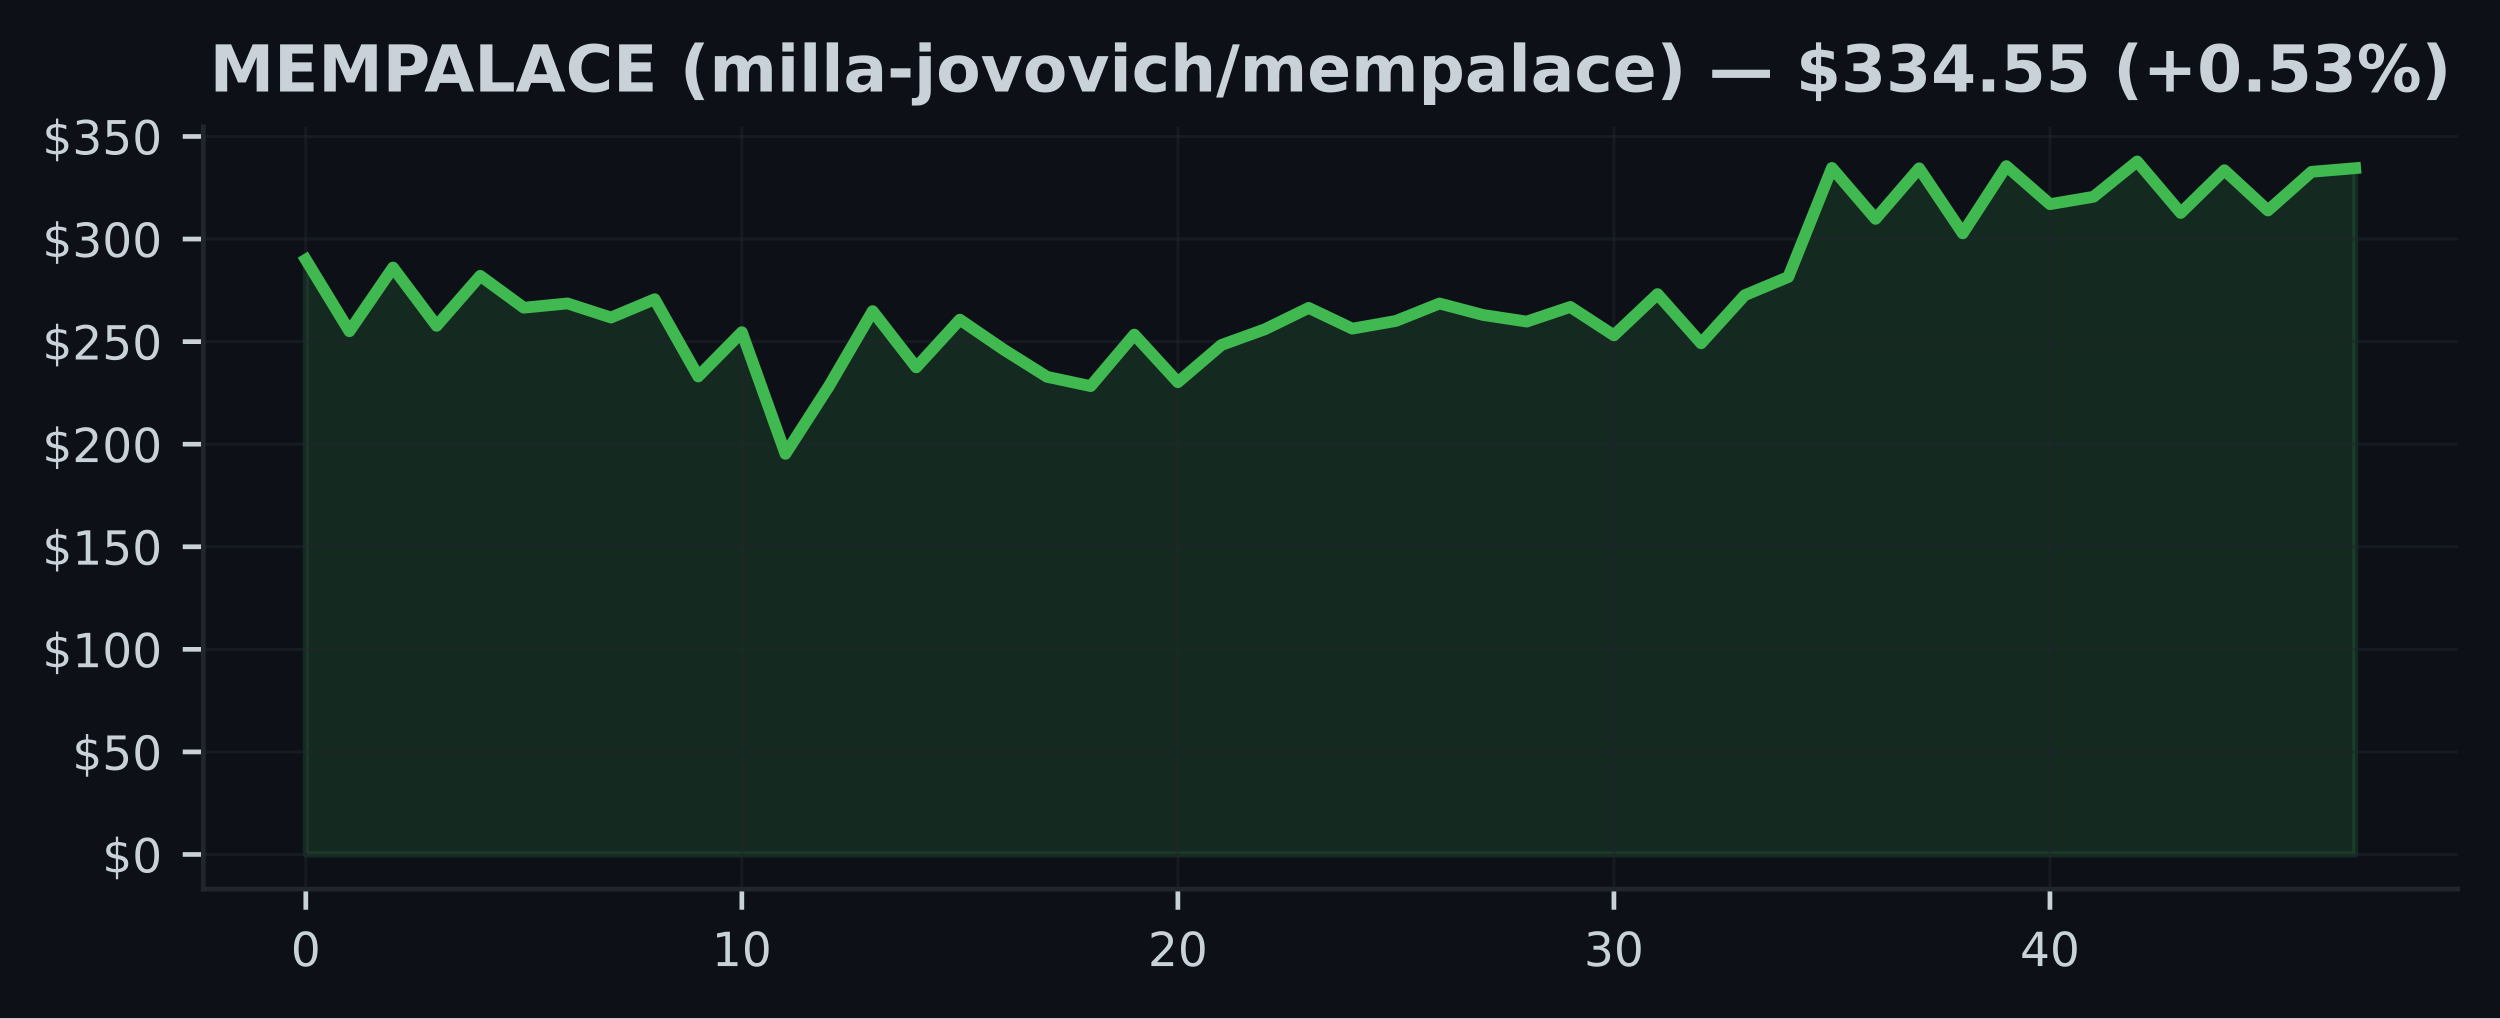
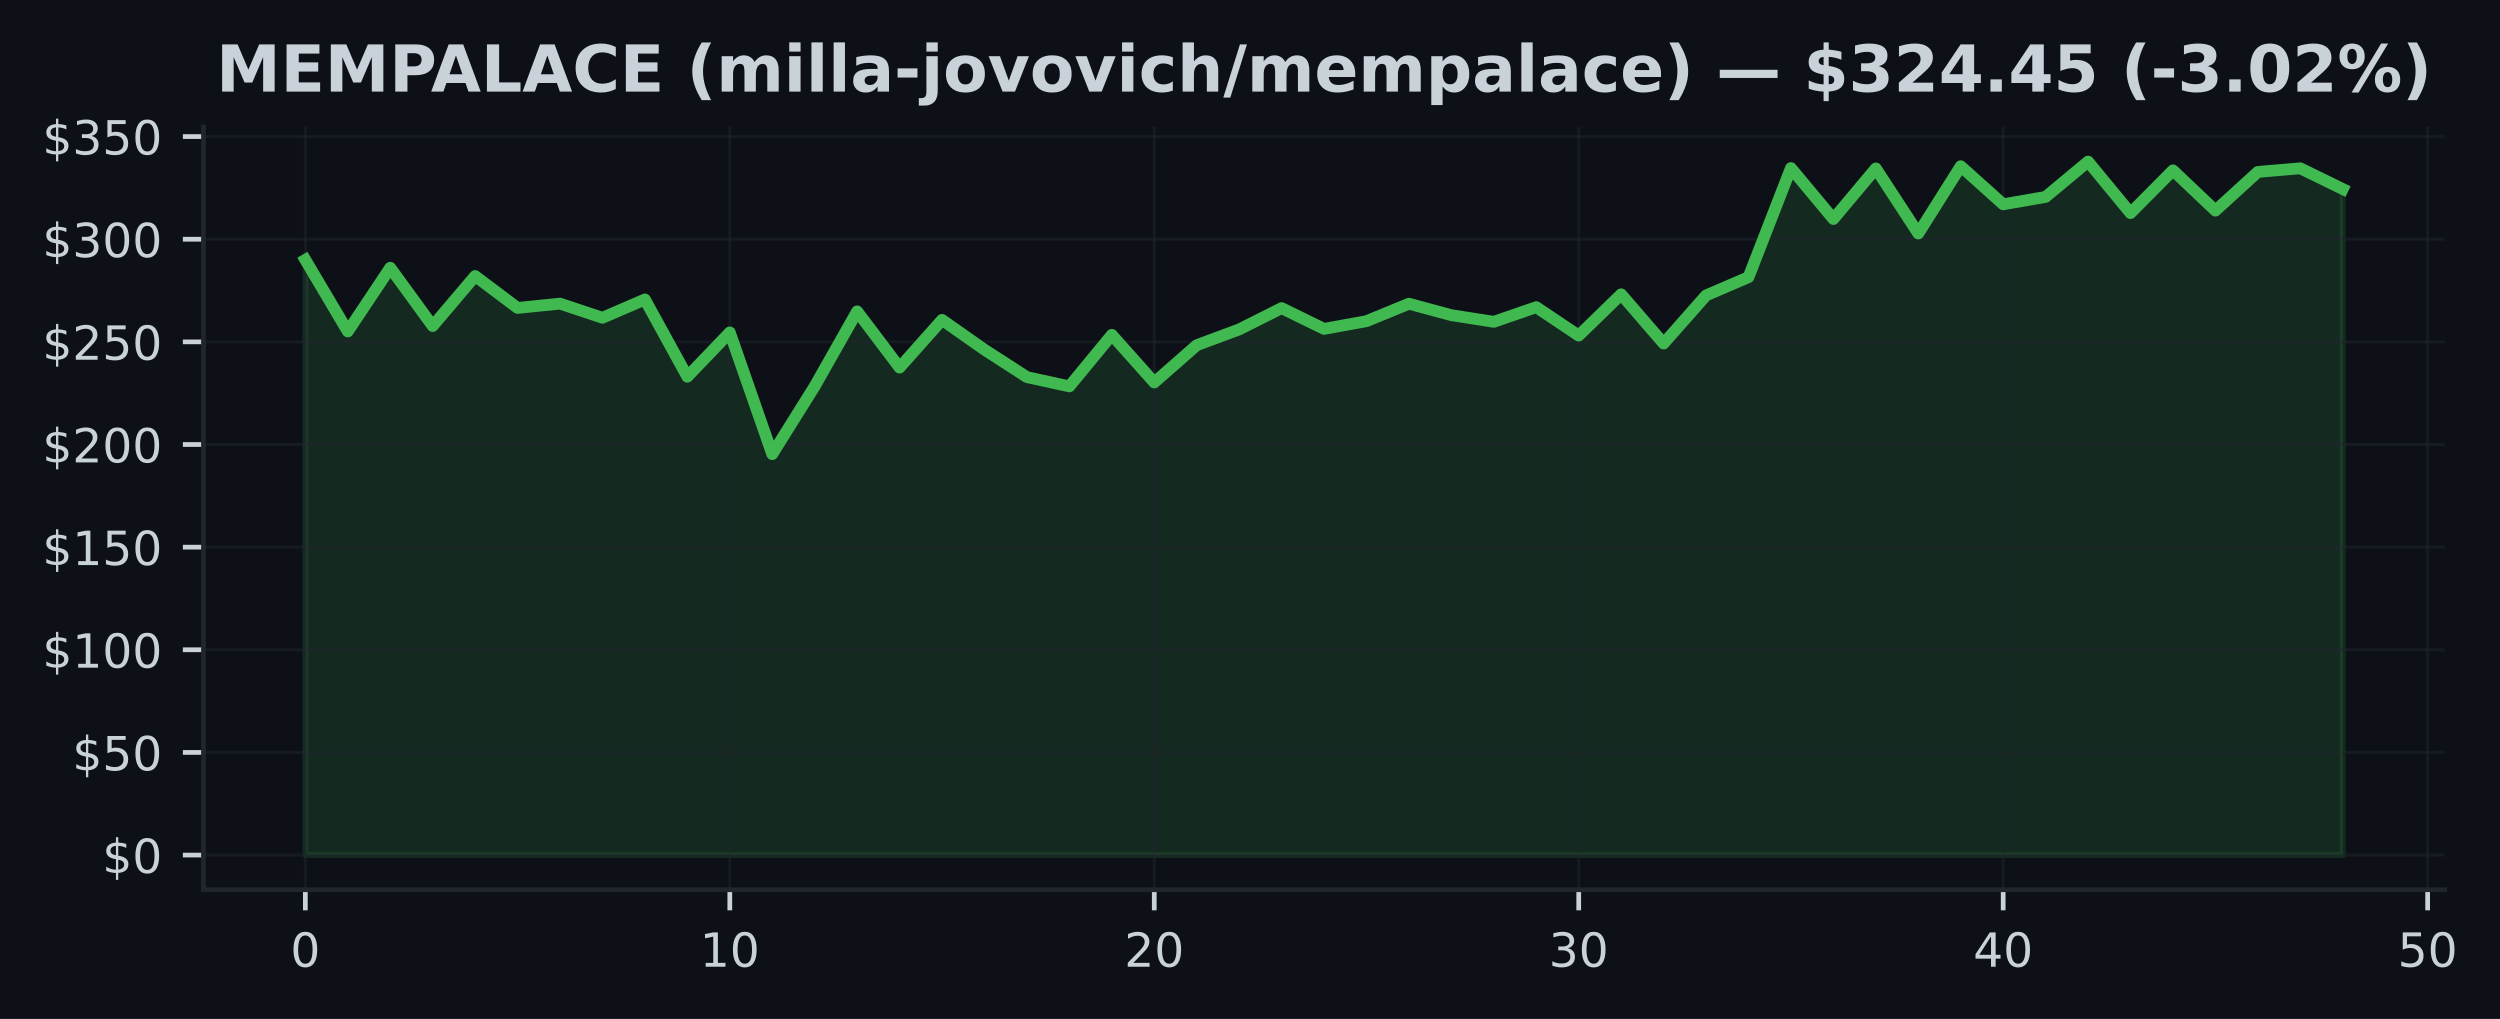
- <svg xmlns="http://www.w3.org/2000/svg" xmlns:xlink="http://www.w3.org/1999/xlink" width="424.91pt" height="173.061pt" viewBox="0 0 424.91 173.061" version="1.1">
+ <svg xmlns="http://www.w3.org/2000/svg" xmlns:xlink="http://www.w3.org/1999/xlink" width="424.613pt" height="173.061pt" viewBox="0 0 424.613 173.061" version="1.1">
  <defs>
    <style type="text/css">*{stroke-linejoin: round; stroke-linecap: butt}</style>
  </defs>
  <g id="figure_1">
    <g id="patch_1">
-       <path d="M 0 173.061  L 424.91 173.061  L 424.91 0  L 0 0  z " style="fill: #0d1117" />
+       <path d="M 0 173.061  L 424.613 173.061  L 424.613 0  L 0 0  z " style="fill: #0d1117" />
    </g>
    <g id="axes_1">
      <g id="patch_2">
-         <path d="M 34.56 151.118  L 417.71 151.118  L 417.71 21.558  L 34.56 21.558  z " style="fill: #0d1117" />
+         <path d="M 34.56 151.118  L 415.206 151.118  L 415.206 21.558  L 34.56 21.558  z " style="fill: #0d1117" />
      </g>
      <g id="FillBetweenPolyCollection_1">
        <defs>
-           <path id="mf995342b71" d="M 51.976 -27.832  L 51.976 -128.93  L 59.387 -116.765  L 66.798 -127.581  L 74.209 -117.686  L 81.62 -126.179  L 89.031 -120.761  L 96.442 -121.489  L 103.853 -119.091  L 111.264 -122.201  L 118.675 -109.077  L 126.086 -116.598  L 133.497 -95.929  L 140.908 -107.452  L 148.319 -120.175  L 155.73 -110.629  L 163.141 -118.731  L 170.552 -113.665  L 177.963 -109.011  L 185.374 -107.435  L 192.785 -116.186  L 200.196 -108.101  L 207.607 -114.429  L 215.018 -117.107  L 222.429 -120.729  L 229.841 -117.201  L 237.252 -118.512  L 244.663 -121.475  L 252.074 -119.526  L 259.485 -118.404  L 266.896 -120.89  L 274.307 -116.064  L 281.718 -123.072  L 289.129 -114.718  L 296.54 -122.884  L 303.951 -125.987  L 311.362 -144.515  L 318.773 -135.865  L 326.184 -144.452  L 333.595 -133.403  L 341.006 -144.829  L 348.417 -138.361  L 355.828 -139.616  L 363.239 -145.613  L 370.65 -136.869  L 378.061 -144.128  L 385.472 -137.287  L 392.883 -143.86  L 400.294 -144.477  L 400.294 -27.832  L 400.294 -27.832  L 392.883 -27.832  L 385.472 -27.832  L 378.061 -27.832  L 370.65 -27.832  L 363.239 -27.832  L 355.828 -27.832  L 348.417 -27.832  L 341.006 -27.832  L 333.595 -27.832  L 326.184 -27.832  L 318.773 -27.832  L 311.362 -27.832  L 303.951 -27.832  L 296.54 -27.832  L 289.129 -27.832  L 281.718 -27.832  L 274.307 -27.832  L 266.896 -27.832  L 259.485 -27.832  L 252.074 -27.832  L 244.663 -27.832  L 237.252 -27.832  L 229.841 -27.832  L 222.429 -27.832  L 215.018 -27.832  L 207.607 -27.832  L 200.196 -27.832  L 192.785 -27.832  L 185.374 -27.832  L 177.963 -27.832  L 170.552 -27.832  L 163.141 -27.832  L 155.73 -27.832  L 148.319 -27.832  L 140.908 -27.832  L 133.497 -27.832  L 126.086 -27.832  L 118.675 -27.832  L 111.264 -27.832  L 103.853 -27.832  L 96.442 -27.832  L 89.031 -27.832  L 81.62 -27.832  L 74.209 -27.832  L 66.798 -27.832  L 59.387 -27.832  L 51.976 -27.832  z " style="stroke: #3fb950; stroke-opacity: 0.15" />
+           <path id="m2f80306210" d="M 51.862 -27.832  L 51.862 -128.93  L 59.071 -116.765  L 66.281 -127.581  L 73.49 -117.686  L 80.699 -126.179  L 87.908 -120.761  L 95.117 -121.489  L 102.327 -119.091  L 109.536 -122.201  L 116.745 -109.077  L 123.954 -116.598  L 131.163 -95.929  L 138.373 -107.452  L 145.582 -120.175  L 152.791 -110.629  L 160 -118.731  L 167.209 -113.665  L 174.419 -109.011  L 181.628 -107.435  L 188.837 -116.186  L 196.046 -108.101  L 203.256 -114.429  L 210.465 -117.107  L 217.674 -120.729  L 224.883 -117.201  L 232.092 -118.512  L 239.302 -121.475  L 246.511 -119.526  L 253.72 -118.404  L 260.929 -120.89  L 268.138 -116.064  L 275.348 -123.072  L 282.557 -114.718  L 289.766 -122.884  L 296.975 -125.987  L 304.185 -144.515  L 311.394 -135.865  L 318.603 -144.452  L 325.812 -133.403  L 333.021 -144.829  L 340.231 -138.361  L 347.44 -139.616  L 354.649 -145.613  L 361.858 -136.869  L 369.067 -144.128  L 376.277 -137.287  L 383.486 -143.86  L 390.695 -144.477  L 397.904 -140.955  L 397.904 -27.832  L 397.904 -27.832  L 390.695 -27.832  L 383.486 -27.832  L 376.277 -27.832  L 369.067 -27.832  L 361.858 -27.832  L 354.649 -27.832  L 347.44 -27.832  L 340.231 -27.832  L 333.021 -27.832  L 325.812 -27.832  L 318.603 -27.832  L 311.394 -27.832  L 304.185 -27.832  L 296.975 -27.832  L 289.766 -27.832  L 282.557 -27.832  L 275.348 -27.832  L 268.138 -27.832  L 260.929 -27.832  L 253.72 -27.832  L 246.511 -27.832  L 239.302 -27.832  L 232.092 -27.832  L 224.883 -27.832  L 217.674 -27.832  L 210.465 -27.832  L 203.256 -27.832  L 196.046 -27.832  L 188.837 -27.832  L 181.628 -27.832  L 174.419 -27.832  L 167.209 -27.832  L 160 -27.832  L 152.791 -27.832  L 145.582 -27.832  L 138.373 -27.832  L 131.163 -27.832  L 123.954 -27.832  L 116.745 -27.832  L 109.536 -27.832  L 102.327 -27.832  L 95.117 -27.832  L 87.908 -27.832  L 80.699 -27.832  L 73.49 -27.832  L 66.281 -27.832  L 59.071 -27.832  L 51.862 -27.832  z " style="stroke: #3fb950; stroke-opacity: 0.15" />
        </defs>
-         <g clip-path="url(#p5ee0e2bdfa)">
-           <use xlink:href="#mf995342b71" x="0" y="173.061" style="fill: #3fb950; fill-opacity: 0.15; stroke: #3fb950; stroke-opacity: 0.15" />
+         <g clip-path="url(#pfbe64ded47)">
+           <use xlink:href="#m2f80306210" x="0" y="173.061" style="fill: #3fb950; fill-opacity: 0.15; stroke: #3fb950; stroke-opacity: 0.15" />
        </g>
      </g>
      <g id="matplotlib.axis_1">
        <g id="xtick_1">
          <g id="line2d_1">
-             <path d="M 51.976 151.118  L 51.976 21.558  " clip-path="url(#p5ee0e2bdfa)" style="fill: none; stroke: #21262d; stroke-opacity: 0.5; stroke-width: 0.5; stroke-linecap: square" />
+             <path d="M 51.862 151.118  L 51.862 21.558  " clip-path="url(#pfbe64ded47)" style="fill: none; stroke: #21262d; stroke-opacity: 0.5; stroke-width: 0.5; stroke-linecap: square" />
          </g>
          <g id="line2d_2">
            <defs>
-               <path id="m03ef9c959c" d="M 0 0  L 0 3.5  " style="stroke: #c9d1d9; stroke-width: 0.8" />
+               <path id="m47972567e1" d="M 0 0  L 0 3.5  " style="stroke: #c9d1d9; stroke-width: 0.8" />
            </defs>
            <g>
-               <use xlink:href="#m03ef9c959c" x="51.976" y="151.118" style="fill: #c9d1d9; stroke: #c9d1d9; stroke-width: 0.8" />
+               <use xlink:href="#m47972567e1" x="51.862" y="151.118" style="fill: #c9d1d9; stroke: #c9d1d9; stroke-width: 0.8" />
            </g>
          </g>
          <g id="text_1">
-             <g style="fill: #c9d1d9" transform="translate(49.43091 164.197) scale(0.08 -0.08)">
+             <g style="fill: #c9d1d9" transform="translate(49.31711 164.197) scale(0.08 -0.08)">
              <defs>
                <path id="DejaVuSans-30" d="M 2034 4250  Q 1547 4250 1301 3770  Q 1056 3291 1056 2328  Q 1056 1369 1301 889  Q 1547 409 2034 409  Q 2525 409 2770 889  Q 3016 1369 3016 2328  Q 3016 3291 2770 3770  Q 2525 4250 2034 4250  z M 2034 4750  Q 2819 4750 3233 4129  Q 3647 3509 3647 2328  Q 3647 1150 3233 529  Q 2819 -91 2034 -91  Q 1250 -91 836 529  Q 422 1150 422 2328  Q 422 3509 836 4129  Q 1250 4750 2034 4750  z " transform="scale(0.015625)" />
              </defs>
              <use xlink:href="#DejaVuSans-30" />
            </g>
          </g>
        </g>
        <g id="xtick_2">
          <g id="line2d_3">
-             <path d="M 126.086 151.118  L 126.086 21.558  " clip-path="url(#p5ee0e2bdfa)" style="fill: none; stroke: #21262d; stroke-opacity: 0.5; stroke-width: 0.5; stroke-linecap: square" />
+             <path d="M 123.954 151.118  L 123.954 21.558  " clip-path="url(#pfbe64ded47)" style="fill: none; stroke: #21262d; stroke-opacity: 0.5; stroke-width: 0.5; stroke-linecap: square" />
          </g>
          <g id="line2d_4">
            <g>
-               <use xlink:href="#m03ef9c959c" x="126.086" y="151.118" style="fill: #c9d1d9; stroke: #c9d1d9; stroke-width: 0.8" />
+               <use xlink:href="#m47972567e1" x="123.954" y="151.118" style="fill: #c9d1d9; stroke: #c9d1d9; stroke-width: 0.8" />
            </g>
          </g>
          <g id="text_2">
-             <g style="fill: #c9d1d9" transform="translate(120.9962 164.197) scale(0.08 -0.08)">
+             <g style="fill: #c9d1d9" transform="translate(118.8642 164.197) scale(0.08 -0.08)">
              <defs>
                <path id="DejaVuSans-31" d="M 794 531  L 1825 531  L 1825 4091  L 703 3866  L 703 4441  L 1819 4666  L 2450 4666  L 2450 531  L 3481 531  L 3481 0  L 794 0  L 794 531  z " transform="scale(0.015625)" />
              </defs>
              <use xlink:href="#DejaVuSans-31" />
              <use xlink:href="#DejaVuSans-30" transform="translate(63.62305 0)" />
            </g>
          </g>
        </g>
        <g id="xtick_3">
          <g id="line2d_5">
-             <path d="M 200.196 151.118  L 200.196 21.558  " clip-path="url(#p5ee0e2bdfa)" style="fill: none; stroke: #21262d; stroke-opacity: 0.5; stroke-width: 0.5; stroke-linecap: square" />
+             <path d="M 196.046 151.118  L 196.046 21.558  " clip-path="url(#pfbe64ded47)" style="fill: none; stroke: #21262d; stroke-opacity: 0.5; stroke-width: 0.5; stroke-linecap: square" />
          </g>
          <g id="line2d_6">
            <g>
-               <use xlink:href="#m03ef9c959c" x="200.196" y="151.118" style="fill: #c9d1d9; stroke: #c9d1d9; stroke-width: 0.8" />
+               <use xlink:href="#m47972567e1" x="196.046" y="151.118" style="fill: #c9d1d9; stroke: #c9d1d9; stroke-width: 0.8" />
            </g>
          </g>
          <g id="text_3">
-             <g style="fill: #c9d1d9" transform="translate(195.1064 164.197) scale(0.08 -0.08)">
+             <g style="fill: #c9d1d9" transform="translate(190.9563 164.197) scale(0.08 -0.08)">
              <defs>
                <path id="DejaVuSans-32" d="M 1228 531  L 3431 531  L 3431 0  L 469 0  L 469 531  Q 828 903 1448 1529  Q 2069 2156 2228 2338  Q 2531 2678 2651 2914  Q 2772 3150 2772 3378  Q 2772 3750 2511 3984  Q 2250 4219 1831 4219  Q 1534 4219 1204 4116  Q 875 4013 500 3803  L 500 4441  Q 881 4594 1212 4672  Q 1544 4750 1819 4750  Q 2544 4750 2975 4387  Q 3406 4025 3406 3419  Q 3406 3131 3298 2873  Q 3191 2616 2906 2266  Q 2828 2175 2409 1742  Q 1991 1309 1228 531  z " transform="scale(0.015625)" />
              </defs>
              <use xlink:href="#DejaVuSans-32" />
              <use xlink:href="#DejaVuSans-30" transform="translate(63.62305 0)" />
            </g>
          </g>
        </g>
        <g id="xtick_4">
          <g id="line2d_7">
-             <path d="M 274.307 151.118  L 274.307 21.558  " clip-path="url(#p5ee0e2bdfa)" style="fill: none; stroke: #21262d; stroke-opacity: 0.5; stroke-width: 0.5; stroke-linecap: square" />
+             <path d="M 268.138 151.118  L 268.138 21.558  " clip-path="url(#pfbe64ded47)" style="fill: none; stroke: #21262d; stroke-opacity: 0.5; stroke-width: 0.5; stroke-linecap: square" />
          </g>
          <g id="line2d_8">
            <g>
-               <use xlink:href="#m03ef9c959c" x="274.307" y="151.118" style="fill: #c9d1d9; stroke: #c9d1d9; stroke-width: 0.8" />
+               <use xlink:href="#m47972567e1" x="268.138" y="151.118" style="fill: #c9d1d9; stroke: #c9d1d9; stroke-width: 0.8" />
            </g>
          </g>
          <g id="text_4">
-             <g style="fill: #c9d1d9" transform="translate(269.2167 164.197) scale(0.08 -0.08)">
+             <g style="fill: #c9d1d9" transform="translate(263.0485 164.197) scale(0.08 -0.08)">
              <defs>
                <path id="DejaVuSans-33" d="M 2597 2516  Q 3050 2419 3304 2112  Q 3559 1806 3559 1356  Q 3559 666 3084 287  Q 2609 -91 1734 -91  Q 1441 -91 1130 -33  Q 819 25 488 141  L 488 750  Q 750 597 1062 519  Q 1375 441 1716 441  Q 2309 441 2620 675  Q 2931 909 2931 1356  Q 2931 1769 2642 2001  Q 2353 2234 1838 2234  L 1294 2234  L 1294 2753  L 1863 2753  Q 2328 2753 2575 2939  Q 2822 3125 2822 3475  Q 2822 3834 2567 4026  Q 2313 4219 1838 4219  Q 1578 4219 1281 4162  Q 984 4106 628 3988  L 628 4550  Q 988 4650 1302 4700  Q 1616 4750 1894 4750  Q 2613 4750 3031 4423  Q 3450 4097 3450 3541  Q 3450 3153 3228 2886  Q 3006 2619 2597 2516  z " transform="scale(0.015625)" />
              </defs>
              <use xlink:href="#DejaVuSans-33" />
              <use xlink:href="#DejaVuSans-30" transform="translate(63.62305 0)" />
            </g>
          </g>
        </g>
        <g id="xtick_5">
          <g id="line2d_9">
-             <path d="M 348.417 151.118  L 348.417 21.558  " clip-path="url(#p5ee0e2bdfa)" style="fill: none; stroke: #21262d; stroke-opacity: 0.5; stroke-width: 0.5; stroke-linecap: square" />
+             <path d="M 340.231 151.118  L 340.231 21.558  " clip-path="url(#pfbe64ded47)" style="fill: none; stroke: #21262d; stroke-opacity: 0.5; stroke-width: 0.5; stroke-linecap: square" />
          </g>
          <g id="line2d_10">
            <g>
-               <use xlink:href="#m03ef9c959c" x="348.417" y="151.118" style="fill: #c9d1d9; stroke: #c9d1d9; stroke-width: 0.8" />
+               <use xlink:href="#m47972567e1" x="340.231" y="151.118" style="fill: #c9d1d9; stroke: #c9d1d9; stroke-width: 0.8" />
            </g>
          </g>
          <g id="text_5">
-             <g style="fill: #c9d1d9" transform="translate(343.3269 164.197) scale(0.08 -0.08)">
+             <g style="fill: #c9d1d9" transform="translate(335.1406 164.197) scale(0.08 -0.08)">
              <defs>
                <path id="DejaVuSans-34" d="M 2419 4116  L 825 1625  L 2419 1625  L 2419 4116  z M 2253 4666  L 3047 4666  L 3047 1625  L 3713 1625  L 3713 1100  L 3047 1100  L 3047 0  L 2419 0  L 2419 1100  L 313 1100  L 313 1709  L 2253 4666  z " transform="scale(0.015625)" />
              </defs>
              <use xlink:href="#DejaVuSans-34" />
+               <use xlink:href="#DejaVuSans-30" transform="translate(63.62305 0)" />
+             </g>
+           </g>
+         </g>
+         <g id="xtick_6">
+           <g id="line2d_11">
+             <path d="M 412.323 151.118  L 412.323 21.558  " clip-path="url(#pfbe64ded47)" style="fill: none; stroke: #21262d; stroke-opacity: 0.5; stroke-width: 0.5; stroke-linecap: square" />
+           </g>
+           <g id="line2d_12">
+             <g>
+               <use xlink:href="#m47972567e1" x="412.323" y="151.118" style="fill: #c9d1d9; stroke: #c9d1d9; stroke-width: 0.8" />
+             </g>
+           </g>
+           <g id="text_6">
+             <g style="fill: #c9d1d9" transform="translate(407.2327 164.197) scale(0.08 -0.08)">
+               <defs>
+                 <path id="DejaVuSans-35" d="M 691 4666  L 3169 4666  L 3169 4134  L 1269 4134  L 1269 2991  Q 1406 3038 1543 3061  Q 1681 3084 1819 3084  Q 2600 3084 3056 2656  Q 3513 2228 3513 1497  Q 3513 744 3044 326  Q 2575 -91 1722 -91  Q 1428 -91 1123 -41  Q 819 9 494 109  L 494 744  Q 775 591 1075 516  Q 1375 441 1709 441  Q 2250 441 2565 725  Q 2881 1009 2881 1497  Q 2881 1984 2565 2268  Q 2250 2553 1709 2553  Q 1456 2553 1204 2497  Q 953 2441 691 2322  L 691 4666  z " transform="scale(0.015625)" />
+               </defs>
+               <use xlink:href="#DejaVuSans-35" />
              <use xlink:href="#DejaVuSans-30" transform="translate(63.62305 0)" />
            </g>
          </g>
        </g>
      </g>
      <g id="matplotlib.axis_2">
        <g id="ytick_1">
-           <g id="line2d_11">
-             <path d="M 34.56 145.229  L 417.71 145.229  " clip-path="url(#p5ee0e2bdfa)" style="fill: none; stroke: #21262d; stroke-opacity: 0.5; stroke-width: 0.5; stroke-linecap: square" />
-           </g>
-           <g id="line2d_12">
+           <g id="line2d_13">
+             <path d="M 34.56 145.229  L 415.206 145.229  " clip-path="url(#pfbe64ded47)" style="fill: none; stroke: #21262d; stroke-opacity: 0.5; stroke-width: 0.5; stroke-linecap: square" />
+           </g>
+           <g id="line2d_14">
            <defs>
-               <path id="m4756407266" d="M 0 0  L -3.5 0  " style="stroke: #c9d1d9; stroke-width: 0.8" />
+               <path id="ma10e92cf51" d="M 0 0  L -3.5 0  " style="stroke: #c9d1d9; stroke-width: 0.8" />
            </defs>
            <g>
-               <use xlink:href="#m4756407266" x="34.56" y="145.229" style="fill: #c9d1d9; stroke: #c9d1d9; stroke-width: 0.8" />
-             </g>
-           </g>
-           <g id="text_6">
+               <use xlink:href="#ma10e92cf51" x="34.56" y="145.229" style="fill: #c9d1d9; stroke: #c9d1d9; stroke-width: 0.8" />
+             </g>
+           </g>
+           <g id="text_7">
            <g style="fill: #c9d1d9" transform="translate(17.38 148.2686) scale(0.08 -0.08)">
              <defs>
                <path id="DejaVuSans-24" d="M 2163 -941  L 1850 -941  L 1847 0  Q 1519 6 1191 76  Q 863 147 531 288  L 531 850  Q 850 650 1176 548  Q 1503 447 1850 444  L 1850 1869  Q 1159 1981 845 2250  Q 531 2519 531 2988  Q 531 3497 872 3790  Q 1213 4084 1850 4128  L 1850 4863  L 2163 4863  L 2163 4138  Q 2453 4125 2725 4076  Q 2997 4028 3256 3944  L 3256 3397  Q 2997 3528 2723 3600  Q 2450 3672 2163 3684  L 2163 2350  Q 2872 2241 3206 1959  Q 3541 1678 3541 1191  Q 3541 663 3186 358  Q 2831 53 2163 6  L 2163 -941  z M 1850 2406  L 1850 3688  Q 1488 3647 1297 3481  Q 1106 3316 1106 3041  Q 1106 2772 1282 2622  Q 1459 2472 1850 2406  z M 2163 1806  L 2163 453  Q 2559 506 2761 678  Q 2963 850 2963 1131  Q 2963 1406 2770 1568  Q 2578 1731 2163 1806  z " transform="scale(0.015625)" />
              </defs>
              <use xlink:href="#DejaVuSans-24" />
              <use xlink:href="#DejaVuSans-30" transform="translate(63.62305 0)" />
            </g>
          </g>
        </g>
        <g id="ytick_2">
-           <g id="line2d_13">
-             <path d="M 34.56 127.796  L 417.71 127.796  " clip-path="url(#p5ee0e2bdfa)" style="fill: none; stroke: #21262d; stroke-opacity: 0.5; stroke-width: 0.5; stroke-linecap: square" />
-           </g>
-           <g id="line2d_14">
-             <g>
-               <use xlink:href="#m4756407266" x="34.56" y="127.796" style="fill: #c9d1d9; stroke: #c9d1d9; stroke-width: 0.8" />
-             </g>
-           </g>
-           <g id="text_7">
+           <g id="line2d_15">
+             <path d="M 34.56 127.796  L 415.206 127.796  " clip-path="url(#pfbe64ded47)" style="fill: none; stroke: #21262d; stroke-opacity: 0.5; stroke-width: 0.5; stroke-linecap: square" />
+           </g>
+           <g id="line2d_16">
+             <g>
+               <use xlink:href="#ma10e92cf51" x="34.56" y="127.796" style="fill: #c9d1d9; stroke: #c9d1d9; stroke-width: 0.8" />
+             </g>
+           </g>
+           <g id="text_8">
            <g style="fill: #c9d1d9" transform="translate(12.29 130.8354) scale(0.08 -0.08)">
-               <defs>
-                 <path id="DejaVuSans-35" d="M 691 4666  L 3169 4666  L 3169 4134  L 1269 4134  L 1269 2991  Q 1406 3038 1543 3061  Q 1681 3084 1819 3084  Q 2600 3084 3056 2656  Q 3513 2228 3513 1497  Q 3513 744 3044 326  Q 2575 -91 1722 -91  Q 1428 -91 1123 -41  Q 819 9 494 109  L 494 744  Q 775 591 1075 516  Q 1375 441 1709 441  Q 2250 441 2565 725  Q 2881 1009 2881 1497  Q 2881 1984 2565 2268  Q 2250 2553 1709 2553  Q 1456 2553 1204 2497  Q 953 2441 691 2322  L 691 4666  z " transform="scale(0.015625)" />
-               </defs>
              <use xlink:href="#DejaVuSans-24" />
              <use xlink:href="#DejaVuSans-35" transform="translate(63.62305 0)" />
              <use xlink:href="#DejaVuSans-30" transform="translate(127.2461 0)" />
            </g>
          </g>
        </g>
        <g id="ytick_3">
-           <g id="line2d_15">
-             <path d="M 34.56 110.363  L 417.71 110.363  " clip-path="url(#p5ee0e2bdfa)" style="fill: none; stroke: #21262d; stroke-opacity: 0.5; stroke-width: 0.5; stroke-linecap: square" />
-           </g>
-           <g id="line2d_16">
-             <g>
-               <use xlink:href="#m4756407266" x="34.56" y="110.363" style="fill: #c9d1d9; stroke: #c9d1d9; stroke-width: 0.8" />
-             </g>
-           </g>
-           <g id="text_8">
+           <g id="line2d_17">
+             <path d="M 34.56 110.363  L 415.206 110.363  " clip-path="url(#pfbe64ded47)" style="fill: none; stroke: #21262d; stroke-opacity: 0.5; stroke-width: 0.5; stroke-linecap: square" />
+           </g>
+           <g id="line2d_18">
+             <g>
+               <use xlink:href="#ma10e92cf51" x="34.56" y="110.363" style="fill: #c9d1d9; stroke: #c9d1d9; stroke-width: 0.8" />
+             </g>
+           </g>
+           <g id="text_9">
            <g style="fill: #c9d1d9" transform="translate(7.2 113.4023) scale(0.08 -0.08)">
              <use xlink:href="#DejaVuSans-24" />
              <use xlink:href="#DejaVuSans-31" transform="translate(63.62305 0)" />
              <use xlink:href="#DejaVuSans-30" transform="translate(127.2461 0)" />
              <use xlink:href="#DejaVuSans-30" transform="translate(190.8691 0)" />
            </g>
          </g>
        </g>
        <g id="ytick_4">
-           <g id="line2d_17">
-             <path d="M 34.56 92.93  L 417.71 92.93  " clip-path="url(#p5ee0e2bdfa)" style="fill: none; stroke: #21262d; stroke-opacity: 0.5; stroke-width: 0.5; stroke-linecap: square" />
-           </g>
-           <g id="line2d_18">
-             <g>
-               <use xlink:href="#m4756407266" x="34.56" y="92.93" style="fill: #c9d1d9; stroke: #c9d1d9; stroke-width: 0.8" />
-             </g>
-           </g>
-           <g id="text_9">
+           <g id="line2d_19">
+             <path d="M 34.56 92.93  L 415.206 92.93  " clip-path="url(#pfbe64ded47)" style="fill: none; stroke: #21262d; stroke-opacity: 0.5; stroke-width: 0.5; stroke-linecap: square" />
+           </g>
+           <g id="line2d_20">
+             <g>
+               <use xlink:href="#ma10e92cf51" x="34.56" y="92.93" style="fill: #c9d1d9; stroke: #c9d1d9; stroke-width: 0.8" />
+             </g>
+           </g>
+           <g id="text_10">
            <g style="fill: #c9d1d9" transform="translate(7.2 95.96913) scale(0.08 -0.08)">
              <use xlink:href="#DejaVuSans-24" />
              <use xlink:href="#DejaVuSans-31" transform="translate(63.62305 0)" />
              <use xlink:href="#DejaVuSans-35" transform="translate(127.2461 0)" />
              <use xlink:href="#DejaVuSans-30" transform="translate(190.8691 0)" />
            </g>
          </g>
        </g>
        <g id="ytick_5">
-           <g id="line2d_19">
-             <path d="M 34.56 75.497  L 417.71 75.497  " clip-path="url(#p5ee0e2bdfa)" style="fill: none; stroke: #21262d; stroke-opacity: 0.5; stroke-width: 0.5; stroke-linecap: square" />
-           </g>
-           <g id="line2d_20">
-             <g>
-               <use xlink:href="#m4756407266" x="34.56" y="75.497" style="fill: #c9d1d9; stroke: #c9d1d9; stroke-width: 0.8" />
-             </g>
-           </g>
-           <g id="text_10">
+           <g id="line2d_21">
+             <path d="M 34.56 75.497  L 415.206 75.497  " clip-path="url(#pfbe64ded47)" style="fill: none; stroke: #21262d; stroke-opacity: 0.5; stroke-width: 0.5; stroke-linecap: square" />
+           </g>
+           <g id="line2d_22">
+             <g>
+               <use xlink:href="#ma10e92cf51" x="34.56" y="75.497" style="fill: #c9d1d9; stroke: #c9d1d9; stroke-width: 0.8" />
+             </g>
+           </g>
+           <g id="text_11">
            <g style="fill: #c9d1d9" transform="translate(7.2 78.53598) scale(0.08 -0.08)">
              <use xlink:href="#DejaVuSans-24" />
              <use xlink:href="#DejaVuSans-32" transform="translate(63.62305 0)" />
              <use xlink:href="#DejaVuSans-30" transform="translate(127.2461 0)" />
              <use xlink:href="#DejaVuSans-30" transform="translate(190.8691 0)" />
            </g>
          </g>
        </g>
        <g id="ytick_6">
-           <g id="line2d_21">
-             <path d="M 34.56 58.063  L 417.71 58.063  " clip-path="url(#p5ee0e2bdfa)" style="fill: none; stroke: #21262d; stroke-opacity: 0.5; stroke-width: 0.5; stroke-linecap: square" />
-           </g>
-           <g id="line2d_22">
-             <g>
-               <use xlink:href="#m4756407266" x="34.56" y="58.063" style="fill: #c9d1d9; stroke: #c9d1d9; stroke-width: 0.8" />
-             </g>
-           </g>
-           <g id="text_11">
+           <g id="line2d_23">
+             <path d="M 34.56 58.063  L 415.206 58.063  " clip-path="url(#pfbe64ded47)" style="fill: none; stroke: #21262d; stroke-opacity: 0.5; stroke-width: 0.5; stroke-linecap: square" />
+           </g>
+           <g id="line2d_24">
+             <g>
+               <use xlink:href="#ma10e92cf51" x="34.56" y="58.063" style="fill: #c9d1d9; stroke: #c9d1d9; stroke-width: 0.8" />
+             </g>
+           </g>
+           <g id="text_12">
            <g style="fill: #c9d1d9" transform="translate(7.2 61.10284) scale(0.08 -0.08)">
              <use xlink:href="#DejaVuSans-24" />
              <use xlink:href="#DejaVuSans-32" transform="translate(63.62305 0)" />
              <use xlink:href="#DejaVuSans-35" transform="translate(127.2461 0)" />
              <use xlink:href="#DejaVuSans-30" transform="translate(190.8691 0)" />
            </g>
          </g>
        </g>
        <g id="ytick_7">
-           <g id="line2d_23">
-             <path d="M 34.56 40.63  L 417.71 40.63  " clip-path="url(#p5ee0e2bdfa)" style="fill: none; stroke: #21262d; stroke-opacity: 0.5; stroke-width: 0.5; stroke-linecap: square" />
-           </g>
-           <g id="line2d_24">
-             <g>
-               <use xlink:href="#m4756407266" x="34.56" y="40.63" style="fill: #c9d1d9; stroke: #c9d1d9; stroke-width: 0.8" />
-             </g>
-           </g>
-           <g id="text_12">
+           <g id="line2d_25">
+             <path d="M 34.56 40.63  L 415.206 40.63  " clip-path="url(#pfbe64ded47)" style="fill: none; stroke: #21262d; stroke-opacity: 0.5; stroke-width: 0.5; stroke-linecap: square" />
+           </g>
+           <g id="line2d_26">
+             <g>
+               <use xlink:href="#ma10e92cf51" x="34.56" y="40.63" style="fill: #c9d1d9; stroke: #c9d1d9; stroke-width: 0.8" />
+             </g>
+           </g>
+           <g id="text_13">
            <g style="fill: #c9d1d9" transform="translate(7.2 43.66969) scale(0.08 -0.08)">
              <use xlink:href="#DejaVuSans-24" />
              <use xlink:href="#DejaVuSans-33" transform="translate(63.62305 0)" />
              <use xlink:href="#DejaVuSans-30" transform="translate(127.2461 0)" />
              <use xlink:href="#DejaVuSans-30" transform="translate(190.8691 0)" />
            </g>
          </g>
        </g>
        <g id="ytick_8">
-           <g id="line2d_25">
-             <path d="M 34.56 23.197  L 417.71 23.197  " clip-path="url(#p5ee0e2bdfa)" style="fill: none; stroke: #21262d; stroke-opacity: 0.5; stroke-width: 0.5; stroke-linecap: square" />
-           </g>
-           <g id="line2d_26">
-             <g>
-               <use xlink:href="#m4756407266" x="34.56" y="23.197" style="fill: #c9d1d9; stroke: #c9d1d9; stroke-width: 0.8" />
-             </g>
-           </g>
-           <g id="text_13">
+           <g id="line2d_27">
+             <path d="M 34.56 23.197  L 415.206 23.197  " clip-path="url(#pfbe64ded47)" style="fill: none; stroke: #21262d; stroke-opacity: 0.5; stroke-width: 0.5; stroke-linecap: square" />
+           </g>
+           <g id="line2d_28">
+             <g>
+               <use xlink:href="#ma10e92cf51" x="34.56" y="23.197" style="fill: #c9d1d9; stroke: #c9d1d9; stroke-width: 0.8" />
+             </g>
+           </g>
+           <g id="text_14">
            <g style="fill: #c9d1d9" transform="translate(7.2 26.23655) scale(0.08 -0.08)">
              <use xlink:href="#DejaVuSans-24" />
              <use xlink:href="#DejaVuSans-33" transform="translate(63.62305 0)" />
              <use xlink:href="#DejaVuSans-35" transform="translate(127.2461 0)" />
              <use xlink:href="#DejaVuSans-30" transform="translate(190.8691 0)" />
            </g>
          </g>
        </g>
      </g>
-       <g id="line2d_27">
-         <path d="M 51.976 44.131  L 59.387 56.296  L 66.798 45.48  L 74.209 55.375  L 81.62 46.882  L 89.031 52.3  L 96.442 51.571  L 103.853 53.97  L 111.264 50.86  L 118.675 63.984  L 126.086 56.463  L 133.497 77.132  L 140.908 65.609  L 148.319 52.886  L 155.73 62.432  L 163.141 54.329  L 170.552 59.395  L 177.963 64.05  L 185.374 65.626  L 192.785 56.875  L 200.196 64.96  L 207.607 58.632  L 215.018 55.954  L 222.429 52.331  L 229.841 55.86  L 237.252 54.549  L 244.663 51.585  L 252.074 53.534  L 259.485 54.657  L 266.896 52.171  L 274.307 56.997  L 281.718 49.988  L 289.129 58.342  L 296.54 50.177  L 303.951 47.074  L 311.362 28.546  L 318.773 37.196  L 326.184 28.608  L 333.595 39.658  L 341.006 28.232  L 348.417 34.7  L 355.828 33.444  L 363.239 27.447  L 370.65 36.192  L 378.061 28.933  L 385.472 35.773  L 392.883 29.201  L 400.294 28.584  " clip-path="url(#p5ee0e2bdfa)" style="fill: none; stroke: #3fb950; stroke-width: 2; stroke-linecap: square" />
+       <g id="line2d_29">
+         <path d="M 51.862 44.131  L 59.071 56.296  L 66.281 45.48  L 73.49 55.375  L 80.699 46.882  L 87.908 52.3  L 95.117 51.571  L 102.327 53.97  L 109.536 50.86  L 116.745 63.984  L 123.954 56.463  L 131.163 77.132  L 138.373 65.609  L 145.582 52.886  L 152.791 62.432  L 160 54.329  L 167.209 59.395  L 174.419 64.05  L 181.628 65.626  L 188.837 56.875  L 196.046 64.96  L 203.256 58.632  L 210.465 55.954  L 217.674 52.331  L 224.883 55.86  L 232.092 54.549  L 239.302 51.585  L 246.511 53.534  L 253.72 54.657  L 260.929 52.171  L 268.138 56.997  L 275.348 49.988  L 282.557 58.342  L 289.766 50.177  L 296.975 47.074  L 304.185 28.546  L 311.394 37.196  L 318.603 28.608  L 325.812 39.658  L 333.021 28.232  L 340.231 34.7  L 347.44 33.444  L 354.649 27.447  L 361.858 36.192  L 369.067 28.933  L 376.277 35.773  L 383.486 29.201  L 390.695 28.584  L 397.904 32.106  " clip-path="url(#pfbe64ded47)" style="fill: none; stroke: #3fb950; stroke-width: 2; stroke-linecap: square" />
      </g>
      <g id="patch_3">
        <path d="M 34.56 151.118  L 34.56 21.558  " style="fill: none; stroke: #21262d; stroke-width: 0.8; stroke-linejoin: miter; stroke-linecap: square" />
      </g>
      <g id="patch_4">
-         <path d="M 34.56 151.118  L 417.71 151.118  " style="fill: none; stroke: #21262d; stroke-width: 0.8; stroke-linejoin: miter; stroke-linecap: square" />
-       </g>
-       <g id="text_14">
-         <g style="fill: #c9d1d9" transform="translate(35.6425 15.55828) scale(0.11 -0.11)">
+         <path d="M 34.56 151.118  L 415.206 151.118  " style="fill: none; stroke: #21262d; stroke-width: 0.8; stroke-linejoin: miter; stroke-linecap: square" />
+       </g>
+       <g id="text_15">
+         <g style="fill: #c9d1d9" transform="translate(36.71701 15.55828) scale(0.11 -0.11)">
          <defs>
            <path id="DejaVuSans-Bold-4d" d="M 588 4666  L 2119 4666  L 3181 2169  L 4250 4666  L 5778 4666  L 5778 0  L 4641 0  L 4641 3413  L 3566 897  L 2803 897  L 1728 3413  L 1728 0  L 588 0  L 588 4666  z " transform="scale(0.015625)" />
            <path id="DejaVuSans-Bold-45" d="M 588 4666  L 3834 4666  L 3834 3756  L 1791 3756  L 1791 2888  L 3713 2888  L 3713 1978  L 1791 1978  L 1791 909  L 3903 909  L 3903 0  L 588 0  L 588 4666  z " transform="scale(0.015625)" />
            <path id="DejaVuSans-Bold-50" d="M 588 4666  L 2584 4666  Q 3475 4666 3951 4270  Q 4428 3875 4428 3144  Q 4428 2409 3951 2014  Q 3475 1619 2584 1619  L 1791 1619  L 1791 0  L 588 0  L 588 4666  z M 1791 3794  L 1791 2491  L 2456 2491  Q 2806 2491 2997 2661  Q 3188 2831 3188 3144  Q 3188 3456 2997 3625  Q 2806 3794 2456 3794  L 1791 3794  z " transform="scale(0.015625)" />
            <path id="DejaVuSans-Bold-41" d="M 3419 850  L 1538 850  L 1241 0  L 31 0  L 1759 4666  L 3194 4666  L 4922 0  L 3713 0  L 3419 850  z M 1838 1716  L 3116 1716  L 2478 3572  L 1838 1716  z " transform="scale(0.015625)" />
            <path id="DejaVuSans-Bold-4c" d="M 588 4666  L 1791 4666  L 1791 909  L 3903 909  L 3903 0  L 588 0  L 588 4666  z " transform="scale(0.015625)" />
            <path id="DejaVuSans-Bold-43" d="M 4288 256  Q 3956 84 3597 -3  Q 3238 -91 2847 -91  Q 1681 -91 1000 561  Q 319 1213 319 2328  Q 319 3447 1000 4098  Q 1681 4750 2847 4750  Q 3238 4750 3597 4662  Q 3956 4575 4288 4403  L 4288 3438  Q 3953 3666 3628 3772  Q 3303 3878 2944 3878  Q 2300 3878 1931 3465  Q 1563 3053 1563 2328  Q 1563 1606 1931 1193  Q 2300 781 2944 781  Q 3303 781 3628 887  Q 3953 994 4288 1222  L 4288 256  z " transform="scale(0.015625)" />
            <path id="DejaVuSans-Bold-20" transform="scale(0.015625)" />
            <path id="DejaVuSans-Bold-28" d="M 2413 -844  L 1484 -844  Q 1006 -72 778 623  Q 550 1319 550 2003  Q 550 2688 779 3389  Q 1009 4091 1484 4856  L 2413 4856  Q 2013 4116 1813 3408  Q 1613 2700 1613 2009  Q 1613 1319 1811 609  Q 2009 -100 2413 -844  z " transform="scale(0.015625)" />
            <path id="DejaVuSans-Bold-6d" d="M 3781 2919  Q 3994 3244 4286 3414  Q 4578 3584 4928 3584  Q 5531 3584 5847 3212  Q 6163 2841 6163 2131  L 6163 0  L 5038 0  L 5038 1825  Q 5041 1866 5042 1909  Q 5044 1953 5044 2034  Q 5044 2406 4934 2573  Q 4825 2741 4581 2741  Q 4263 2741 4089 2478  Q 3916 2216 3909 1719  L 3909 0  L 2784 0  L 2784 1825  Q 2784 2406 2684 2573  Q 2584 2741 2328 2741  Q 2006 2741 1831 2477  Q 1656 2213 1656 1722  L 1656 0  L 531 0  L 531 3500  L 1656 3500  L 1656 2988  Q 1863 3284 2130 3434  Q 2397 3584 2719 3584  Q 3081 3584 3359 3409  Q 3638 3234 3781 2919  z " transform="scale(0.015625)" />
            <path id="DejaVuSans-Bold-69" d="M 538 3500  L 1656 3500  L 1656 0  L 538 0  L 538 3500  z M 538 4863  L 1656 4863  L 1656 3950  L 538 3950  L 538 4863  z " transform="scale(0.015625)" />
            <path id="DejaVuSans-Bold-6c" d="M 538 4863  L 1656 4863  L 1656 0  L 538 0  L 538 4863  z " transform="scale(0.015625)" />
            <path id="DejaVuSans-Bold-61" d="M 2106 1575  Q 1756 1575 1579 1456  Q 1403 1338 1403 1106  Q 1403 894 1545 773  Q 1688 653 1941 653  Q 2256 653 2472 879  Q 2688 1106 2688 1447  L 2688 1575  L 2106 1575  z M 3816 1997  L 3816 0  L 2688 0  L 2688 519  Q 2463 200 2181 54  Q 1900 -91 1497 -91  Q 953 -91 614 226  Q 275 544 275 1050  Q 275 1666 698 1953  Q 1122 2241 2028 2241  L 2688 2241  L 2688 2328  Q 2688 2594 2478 2717  Q 2269 2841 1825 2841  Q 1466 2841 1156 2769  Q 847 2697 581 2553  L 581 3406  Q 941 3494 1303 3539  Q 1666 3584 2028 3584  Q 2975 3584 3395 3211  Q 3816 2838 3816 1997  z " transform="scale(0.015625)" />
            <path id="DejaVuSans-Bold-2d" d="M 347 2297  L 2309 2297  L 2309 1388  L 347 1388  L 347 2297  z " transform="scale(0.015625)" />
            <path id="DejaVuSans-Bold-6a" d="M 538 3500  L 1656 3500  L 1656 63  Q 1656 -641 1318 -1011  Q 981 -1381 341 -1381  L -213 -1381  L -213 -647  L -19 -647  Q 300 -647 419 -503  Q 538 -359 538 63  L 538 3500  z M 538 4863  L 1656 4863  L 1656 3950  L 538 3950  L 538 4863  z " transform="scale(0.015625)" />
            <path id="DejaVuSans-Bold-6f" d="M 2203 2784  Q 1831 2784 1636 2517  Q 1441 2250 1441 1747  Q 1441 1244 1636 976  Q 1831 709 2203 709  Q 2569 709 2762 976  Q 2956 1244 2956 1747  Q 2956 2250 2762 2517  Q 2569 2784 2203 2784  z M 2203 3584  Q 3106 3584 3614 3096  Q 4122 2609 4122 1747  Q 4122 884 3614 396  Q 3106 -91 2203 -91  Q 1297 -91 786 396  Q 275 884 275 1747  Q 275 2609 786 3096  Q 1297 3584 2203 3584  z " transform="scale(0.015625)" />
            <path id="DejaVuSans-Bold-76" d="M 97 3500  L 1216 3500  L 2088 1081  L 2956 3500  L 4078 3500  L 2700 0  L 1472 0  L 97 3500  z " transform="scale(0.015625)" />
            <path id="DejaVuSans-Bold-63" d="M 3366 3391  L 3366 2478  Q 3138 2634 2908 2709  Q 2678 2784 2431 2784  Q 1963 2784 1702 2511  Q 1441 2238 1441 1747  Q 1441 1256 1702 982  Q 1963 709 2431 709  Q 2694 709 2930 787  Q 3166 866 3366 1019  L 3366 103  Q 3103 6 2833 -42  Q 2563 -91 2291 -91  Q 1344 -91 809 395  Q 275 881 275 1747  Q 275 2613 809 3098  Q 1344 3584 2291 3584  Q 2566 3584 2833 3536  Q 3100 3488 3366 3391  z " transform="scale(0.015625)" />
            <path id="DejaVuSans-Bold-68" d="M 4056 2131  L 4056 0  L 2931 0  L 2931 347  L 2931 1625  Q 2931 2084 2911 2256  Q 2891 2428 2841 2509  Q 2775 2619 2662 2680  Q 2550 2741 2406 2741  Q 2056 2741 1856 2470  Q 1656 2200 1656 1722  L 1656 0  L 538 0  L 538 4863  L 1656 4863  L 1656 2988  Q 1909 3294 2193 3439  Q 2478 3584 2822 3584  Q 3428 3584 3742 3212  Q 4056 2841 4056 2131  z " transform="scale(0.015625)" />
            <path id="DejaVuSans-Bold-2f" d="M 1644 4666  L 2338 4666  L 691 -594  L 0 -594  L 1644 4666  z " transform="scale(0.015625)" />
            <path id="DejaVuSans-Bold-65" d="M 4031 1759  L 4031 1441  L 1416 1441  Q 1456 1047 1700 850  Q 1944 653 2381 653  Q 2734 653 3104 758  Q 3475 863 3866 1075  L 3866 213  Q 3469 63 3072 -14  Q 2675 -91 2278 -91  Q 1328 -91 801 392  Q 275 875 275 1747  Q 275 2603 792 3093  Q 1309 3584 2216 3584  Q 3041 3584 3536 3087  Q 4031 2591 4031 1759  z M 2881 2131  Q 2881 2450 2695 2645  Q 2509 2841 2209 2841  Q 1884 2841 1681 2658  Q 1478 2475 1428 2131  L 2881 2131  z " transform="scale(0.015625)" />
            <path id="DejaVuSans-Bold-70" d="M 1656 506  L 1656 -1331  L 538 -1331  L 538 3500  L 1656 3500  L 1656 2988  Q 1888 3294 2169 3439  Q 2450 3584 2816 3584  Q 3463 3584 3878 3070  Q 4294 2556 4294 1747  Q 4294 938 3878 423  Q 3463 -91 2816 -91  Q 2450 -91 2169 54  Q 1888 200 1656 506  z M 2400 2772  Q 2041 2772 1848 2508  Q 1656 2244 1656 1747  Q 1656 1250 1848 986  Q 2041 722 2400 722  Q 2759 722 2948 984  Q 3138 1247 3138 1747  Q 3138 2247 2948 2509  Q 2759 2772 2400 2772  z " transform="scale(0.015625)" />
            <path id="DejaVuSans-Bold-29" d="M 513 -844  Q 913 -100 1113 609  Q 1313 1319 1313 2009  Q 1313 2700 1113 3408  Q 913 4116 513 4856  L 1441 4856  Q 1916 4091 2145 3389  Q 2375 2688 2375 2003  Q 2375 1319 2147 623  Q 1919 -72 1441 -844  L 513 -844  z " transform="scale(0.015625)" />
            <path id="DejaVuSans-Bold-2014" d="M 344 2156  L 6056 2156  L 6056 1350  L 344 1350  L 344 2156  z " transform="scale(0.015625)" />
            <path id="DejaVuSans-Bold-24" d="M 2484 -941  L 1978 -941  L 1975 0  Q 1584 16 1218 87  Q 853 159 506 288  L 506 1106  Q 866 922 1233 823  Q 1600 725 1978 713  L 1978 1684  L 1875 1703  Q 1128 1834 814 2115  Q 500 2397 500 2925  Q 500 3484 883 3798  Q 1266 4113 1975 4141  L 1978 4863  L 2484 4863  L 2484 4153  Q 2797 4128 3109 4075  Q 3422 4022 3738 3938  L 3738 3144  Q 3425 3275 3112 3348  Q 2800 3422 2484 3438  L 2484 2541  L 2584 2522  Q 3378 2397 3698 2105  Q 4019 1813 4019 1241  Q 4019 666 3637 358  Q 3256 50 2484 6  L 2484 -941  z M 1978 2613  L 1978 3428  Q 1756 3416 1623 3308  Q 1491 3200 1491 3034  Q 1491 2850 1612 2745  Q 1734 2641 1978 2613  z M 2484 1594  L 2484 725  Q 2756 728 2892 831  Q 3028 934 3028 1141  Q 3028 1353 2903 1458  Q 2778 1563 2484 1594  z " transform="scale(0.015625)" />
            <path id="DejaVuSans-Bold-33" d="M 2981 2516  Q 3453 2394 3698 2092  Q 3944 1791 3944 1325  Q 3944 631 3412 270  Q 2881 -91 1863 -91  Q 1503 -91 1142 -33  Q 781 25 428 141  L 428 1069  Q 766 900 1098 814  Q 1431 728 1753 728  Q 2231 728 2486 893  Q 2741 1059 2741 1369  Q 2741 1688 2480 1852  Q 2219 2016 1709 2016  L 1228 2016  L 1228 2791  L 1734 2791  Q 2188 2791 2409 2933  Q 2631 3075 2631 3366  Q 2631 3634 2415 3781  Q 2200 3928 1806 3928  Q 1516 3928 1219 3862  Q 922 3797 628 3669  L 628 4550  Q 984 4650 1334 4700  Q 1684 4750 2022 4750  Q 2931 4750 3382 4451  Q 3834 4153 3834 3553  Q 3834 3144 3618 2883  Q 3403 2622 2981 2516  z " transform="scale(0.015625)" />
+             <path id="DejaVuSans-Bold-32" d="M 1844 884  L 3897 884  L 3897 0  L 506 0  L 506 884  L 2209 2388  Q 2438 2594 2547 2791  Q 2656 2988 2656 3200  Q 2656 3528 2436 3728  Q 2216 3928 1850 3928  Q 1569 3928 1234 3808  Q 900 3688 519 3450  L 519 4475  Q 925 4609 1322 4679  Q 1719 4750 2100 4750  Q 2938 4750 3402 4381  Q 3866 4013 3866 3353  Q 3866 2972 3669 2642  Q 3472 2313 2841 1759  L 1844 884  z " transform="scale(0.015625)" />
            <path id="DejaVuSans-Bold-34" d="M 2356 3675  L 1038 1722  L 2356 1722  L 2356 3675  z M 2156 4666  L 3494 4666  L 3494 1722  L 4159 1722  L 4159 850  L 3494 850  L 3494 0  L 2356 0  L 2356 850  L 288 850  L 288 1881  L 2156 4666  z " transform="scale(0.015625)" />
            <path id="DejaVuSans-Bold-2e" d="M 653 1209  L 1778 1209  L 1778 0  L 653 0  L 653 1209  z " transform="scale(0.015625)" />
            <path id="DejaVuSans-Bold-35" d="M 678 4666  L 3669 4666  L 3669 3781  L 1638 3781  L 1638 3059  Q 1775 3097 1914 3117  Q 2053 3138 2203 3138  Q 3056 3138 3531 2711  Q 4006 2284 4006 1522  Q 4006 766 3489 337  Q 2972 -91 2053 -91  Q 1656 -91 1267 -14  Q 878 63 494 219  L 494 1166  Q 875 947 1217 837  Q 1559 728 1863 728  Q 2300 728 2551 942  Q 2803 1156 2803 1522  Q 2803 1891 2551 2103  Q 2300 2316 1863 2316  Q 1603 2316 1309 2248  Q 1016 2181 678 2041  L 678 4666  z " transform="scale(0.015625)" />
-             <path id="DejaVuSans-Bold-2b" d="M 3053 4013  L 3053 2375  L 4684 2375  L 4684 1638  L 3053 1638  L 3053 0  L 2309 0  L 2309 1638  L 678 1638  L 678 2375  L 2309 2375  L 2309 4013  L 3053 4013  z " transform="scale(0.015625)" />
            <path id="DejaVuSans-Bold-30" d="M 2944 2338  Q 2944 3213 2780 3570  Q 2616 3928 2228 3928  Q 1841 3928 1675 3570  Q 1509 3213 1509 2338  Q 1509 1453 1675 1090  Q 1841 728 2228 728  Q 2613 728 2778 1090  Q 2944 1453 2944 2338  z M 4147 2328  Q 4147 1169 3647 539  Q 3147 -91 2228 -91  Q 1306 -91 806 539  Q 306 1169 306 2328  Q 306 3491 806 4120  Q 1306 4750 2228 4750  Q 3147 4750 3647 4120  Q 4147 3491 4147 2328  z " transform="scale(0.015625)" />
            <path id="DejaVuSans-Bold-25" d="M 4959 1925  Q 4738 1925 4616 1733  Q 4494 1541 4494 1184  Q 4494 825 4614 633  Q 4734 441 4959 441  Q 5184 441 5303 633  Q 5422 825 5422 1184  Q 5422 1541 5301 1733  Q 5181 1925 4959 1925  z M 4959 2450  Q 5541 2450 5875 2112  Q 6209 1775 6209 1184  Q 6209 594 5875 251  Q 5541 -91 4959 -91  Q 4378 -91 4042 251  Q 3706 594 3706 1184  Q 3706 1772 4042 2111  Q 4378 2450 4959 2450  z M 2094 -91  L 1403 -91  L 4319 4750  L 5013 4750  L 2094 -91  z M 1453 4750  Q 2034 4750 2367 4411  Q 2700 4072 2700 3481  Q 2700 2891 2367 2550  Q 2034 2209 1453 2209  Q 872 2209 539 2550  Q 206 2891 206 3481  Q 206 4072 539 4411  Q 872 4750 1453 4750  z M 1453 4225  Q 1228 4225 1106 4031  Q 984 3838 984 3481  Q 984 3122 1106 2926  Q 1228 2731 1453 2731  Q 1678 2731 1798 2926  Q 1919 3122 1919 3481  Q 1919 3838 1797 4031  Q 1675 4225 1453 4225  z " transform="scale(0.015625)" />
          </defs>
          <use xlink:href="#DejaVuSans-Bold-4d" />
          <use xlink:href="#DejaVuSans-Bold-45" transform="translate(99.51172 0)" />
          <use xlink:href="#DejaVuSans-Bold-4d" transform="translate(167.8223 0)" />
          <use xlink:href="#DejaVuSans-Bold-50" transform="translate(267.334 0)" />
          <use xlink:href="#DejaVuSans-Bold-41" transform="translate(331.5 0)" />
          <use xlink:href="#DejaVuSans-Bold-4c" transform="translate(408.8926 0)" />
          <use xlink:href="#DejaVuSans-Bold-41" transform="translate(472.6133 0)" />
          <use xlink:href="#DejaVuSans-Bold-43" transform="translate(550.0059 0)" />
          <use xlink:href="#DejaVuSans-Bold-45" transform="translate(623.3945 0)" />
          <use xlink:href="#DejaVuSans-Bold-20" transform="translate(691.7051 0)" />
          <use xlink:href="#DejaVuSans-Bold-28" transform="translate(726.5195 0)" />
          <use xlink:href="#DejaVuSans-Bold-6d" transform="translate(772.2227 0)" />
          <use xlink:href="#DejaVuSans-Bold-69" transform="translate(876.4219 0)" />
          <use xlink:href="#DejaVuSans-Bold-6c" transform="translate(910.6992 0)" />
          <use xlink:href="#DejaVuSans-Bold-6c" transform="translate(944.9766 0)" />
          <use xlink:href="#DejaVuSans-Bold-61" transform="translate(979.2539 0)" />
          <use xlink:href="#DejaVuSans-Bold-2d" transform="translate(1046.734 0)" />
          <use xlink:href="#DejaVuSans-Bold-6a" transform="translate(1088.238 0)" />
          <use xlink:href="#DejaVuSans-Bold-6f" transform="translate(1122.516 0)" />
          <use xlink:href="#DejaVuSans-Bold-76" transform="translate(1191.217 0)" />
          <use xlink:href="#DejaVuSans-Bold-6f" transform="translate(1256.402 0)" />
          <use xlink:href="#DejaVuSans-Bold-76" transform="translate(1325.104 0)" />
          <use xlink:href="#DejaVuSans-Bold-69" transform="translate(1390.289 0)" />
          <use xlink:href="#DejaVuSans-Bold-63" transform="translate(1424.566 0)" />
          <use xlink:href="#DejaVuSans-Bold-68" transform="translate(1483.844 0)" />
          <use xlink:href="#DejaVuSans-Bold-2f" transform="translate(1555.035 0)" />
          <use xlink:href="#DejaVuSans-Bold-6d" transform="translate(1591.559 0)" />
          <use xlink:href="#DejaVuSans-Bold-65" transform="translate(1695.758 0)" />
          <use xlink:href="#DejaVuSans-Bold-6d" transform="translate(1763.58 0)" />
          <use xlink:href="#DejaVuSans-Bold-70" transform="translate(1867.779 0)" />
          <use xlink:href="#DejaVuSans-Bold-61" transform="translate(1939.361 0)" />
          <use xlink:href="#DejaVuSans-Bold-6c" transform="translate(2006.842 0)" />
          <use xlink:href="#DejaVuSans-Bold-61" transform="translate(2041.119 0)" />
          <use xlink:href="#DejaVuSans-Bold-63" transform="translate(2108.6 0)" />
          <use xlink:href="#DejaVuSans-Bold-65" transform="translate(2167.877 0)" />
          <use xlink:href="#DejaVuSans-Bold-29" transform="translate(2235.699 0)" />
          <use xlink:href="#DejaVuSans-Bold-20" transform="translate(2281.402 0)" />
          <use xlink:href="#DejaVuSans-Bold-2014" transform="translate(2316.217 0)" />
          <use xlink:href="#DejaVuSans-Bold-20" transform="translate(2416.217 0)" />
          <use xlink:href="#DejaVuSans-Bold-24" transform="translate(2451.031 0)" />
          <use xlink:href="#DejaVuSans-Bold-33" transform="translate(2520.611 0)" />
-           <use xlink:href="#DejaVuSans-Bold-33" transform="translate(2590.191 0)" />
+           <use xlink:href="#DejaVuSans-Bold-32" transform="translate(2590.191 0)" />
          <use xlink:href="#DejaVuSans-Bold-34" transform="translate(2659.771 0)" />
          <use xlink:href="#DejaVuSans-Bold-2e" transform="translate(2729.352 0)" />
-           <use xlink:href="#DejaVuSans-Bold-35" transform="translate(2767.34 0)" />
+           <use xlink:href="#DejaVuSans-Bold-34" transform="translate(2767.34 0)" />
          <use xlink:href="#DejaVuSans-Bold-35" transform="translate(2836.92 0)" />
          <use xlink:href="#DejaVuSans-Bold-20" transform="translate(2906.5 0)" />
          <use xlink:href="#DejaVuSans-Bold-28" transform="translate(2941.314 0)" />
-           <use xlink:href="#DejaVuSans-Bold-2b" transform="translate(2987.018 0)" />
-           <use xlink:href="#DejaVuSans-Bold-30" transform="translate(3070.807 0)" />
-           <use xlink:href="#DejaVuSans-Bold-2e" transform="translate(3140.387 0)" />
-           <use xlink:href="#DejaVuSans-Bold-35" transform="translate(3178.375 0)" />
-           <use xlink:href="#DejaVuSans-Bold-33" transform="translate(3247.955 0)" />
-           <use xlink:href="#DejaVuSans-Bold-25" transform="translate(3317.535 0)" />
-           <use xlink:href="#DejaVuSans-Bold-29" transform="translate(3417.73 0)" />
+           <use xlink:href="#DejaVuSans-Bold-2d" transform="translate(2987.018 0)" />
+           <use xlink:href="#DejaVuSans-Bold-33" transform="translate(3028.521 0)" />
+           <use xlink:href="#DejaVuSans-Bold-2e" transform="translate(3098.102 0)" />
+           <use xlink:href="#DejaVuSans-Bold-30" transform="translate(3136.09 0)" />
+           <use xlink:href="#DejaVuSans-Bold-32" transform="translate(3205.67 0)" />
+           <use xlink:href="#DejaVuSans-Bold-25" transform="translate(3275.25 0)" />
+           <use xlink:href="#DejaVuSans-Bold-29" transform="translate(3375.445 0)" />
        </g>
      </g>
    </g>
  </g>
  <defs>
-     <clipPath id="p5ee0e2bdfa">
-       <rect x="34.56" y="21.558" width="383.15" height="129.56" />
+     <clipPath id="pfbe64ded47">
+       <rect x="34.56" y="21.558" width="380.646" height="129.56" />
    </clipPath>
  </defs>
</svg>
